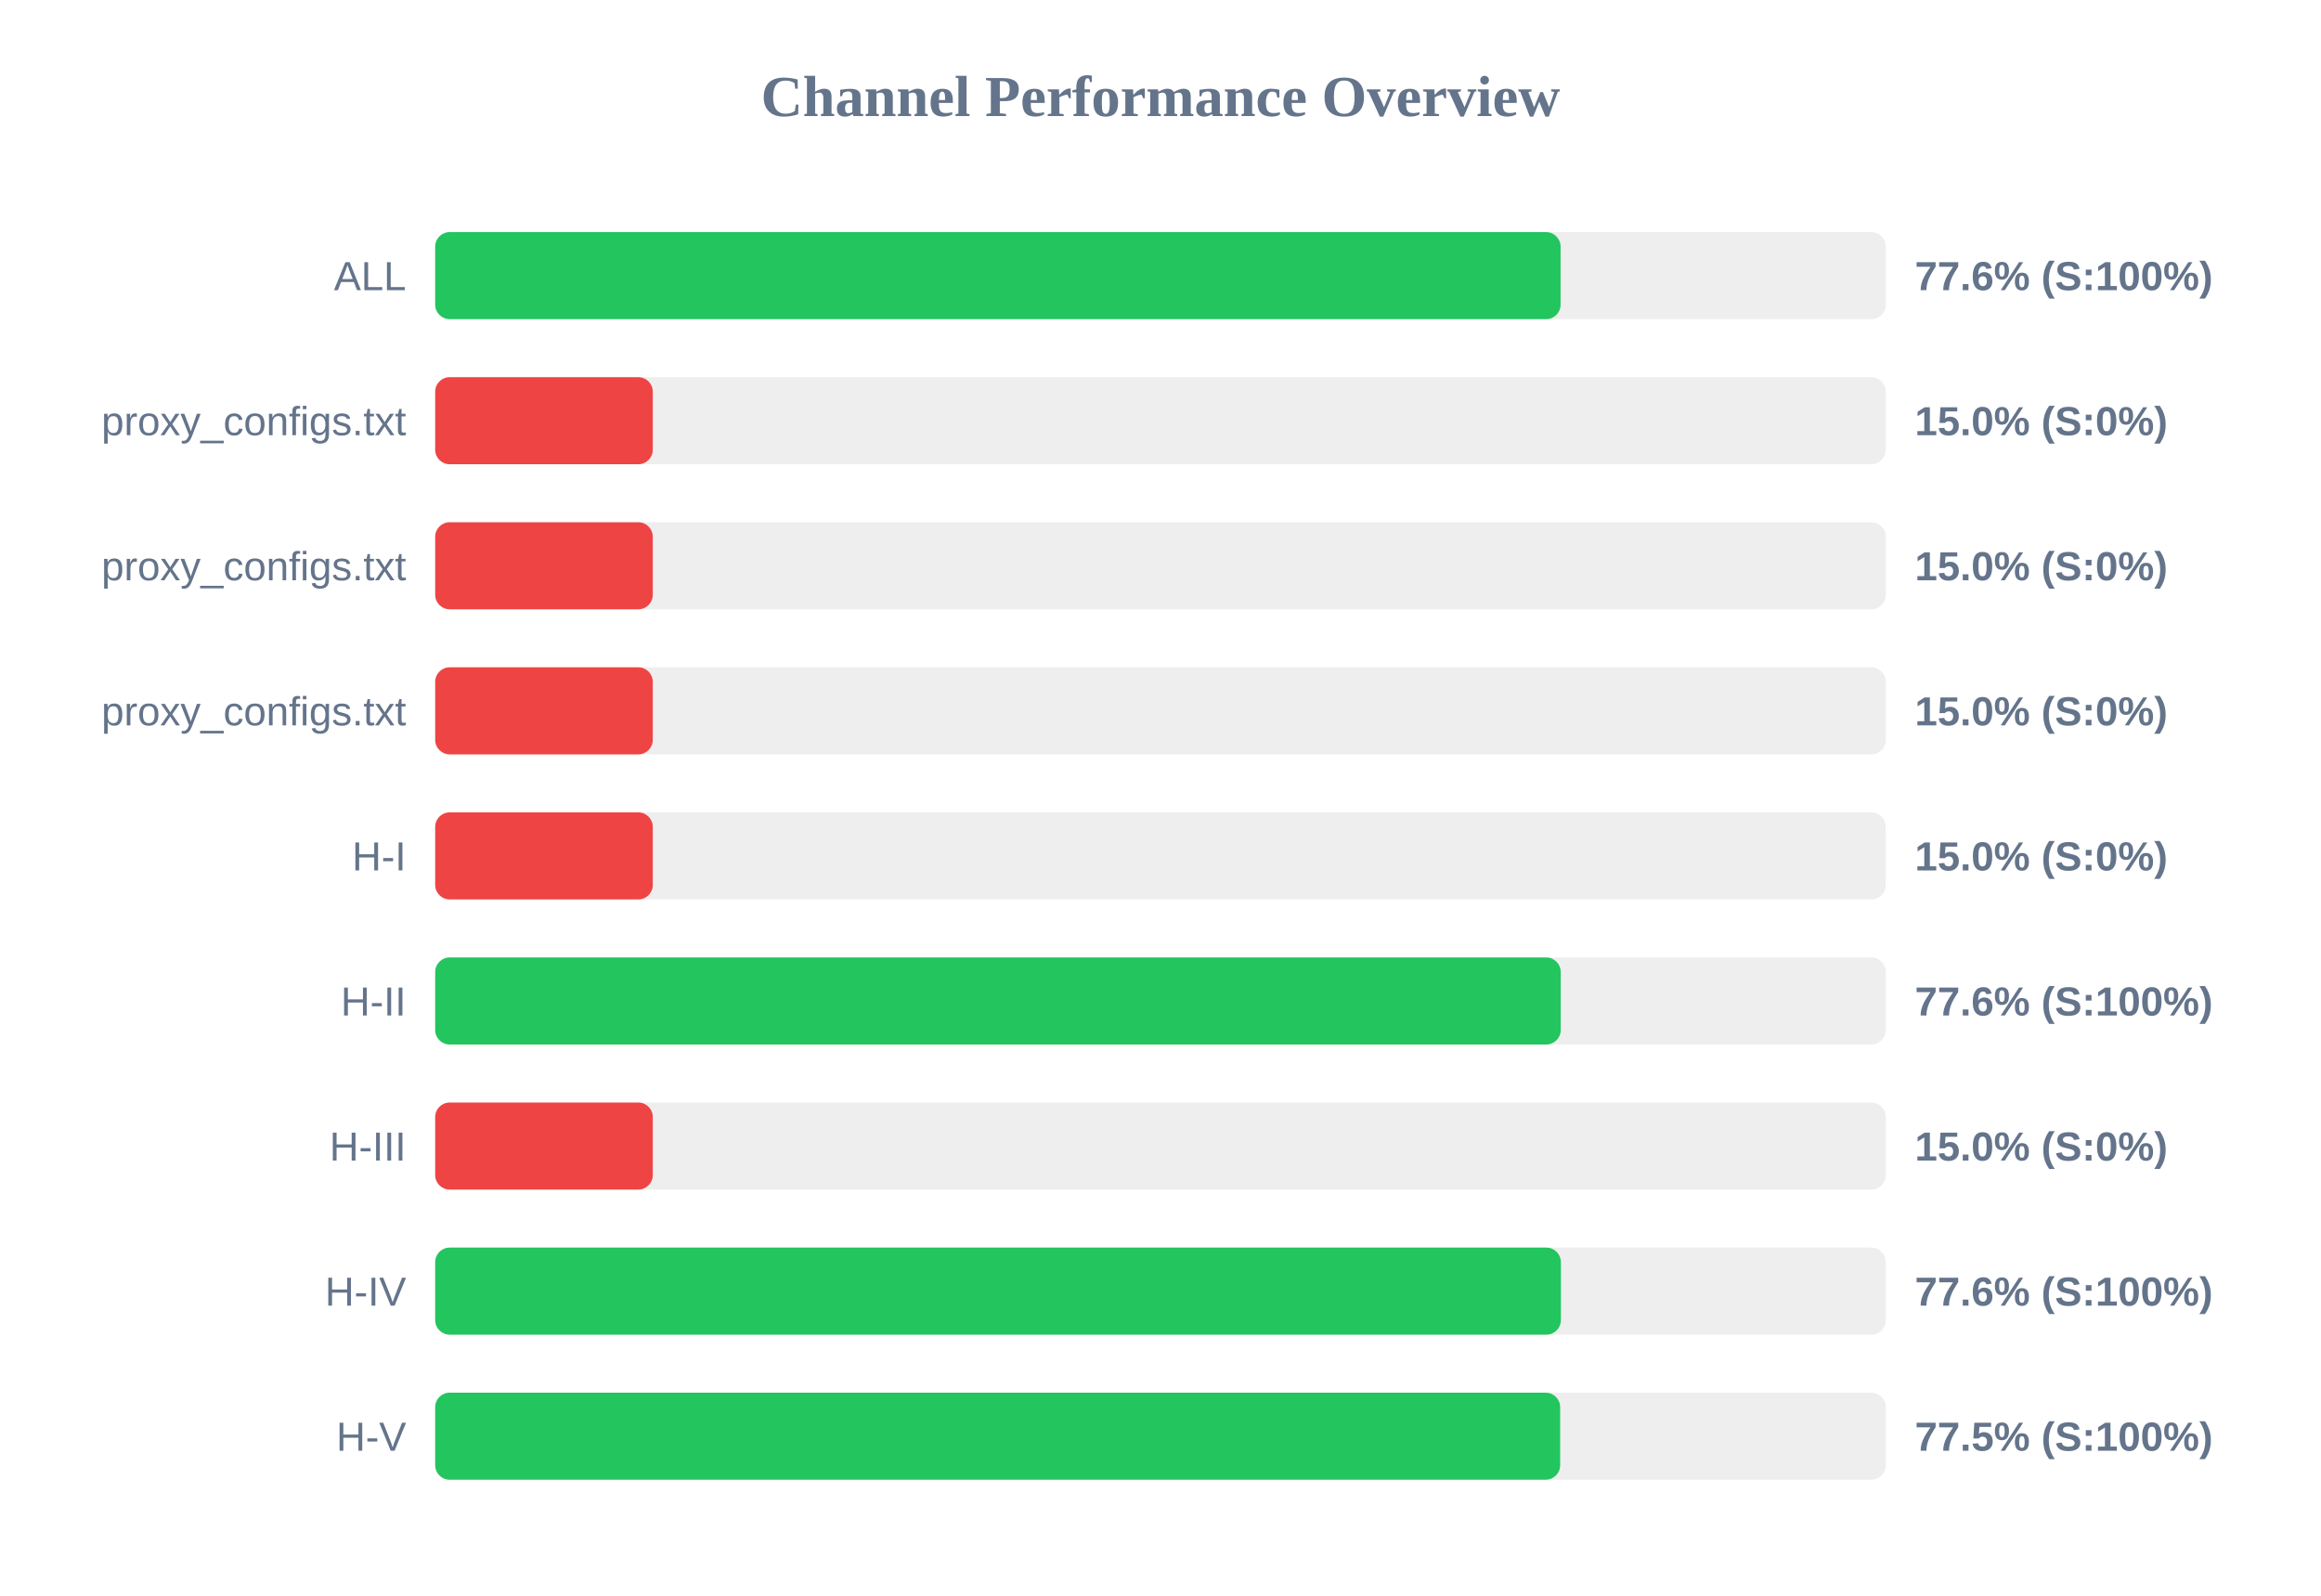
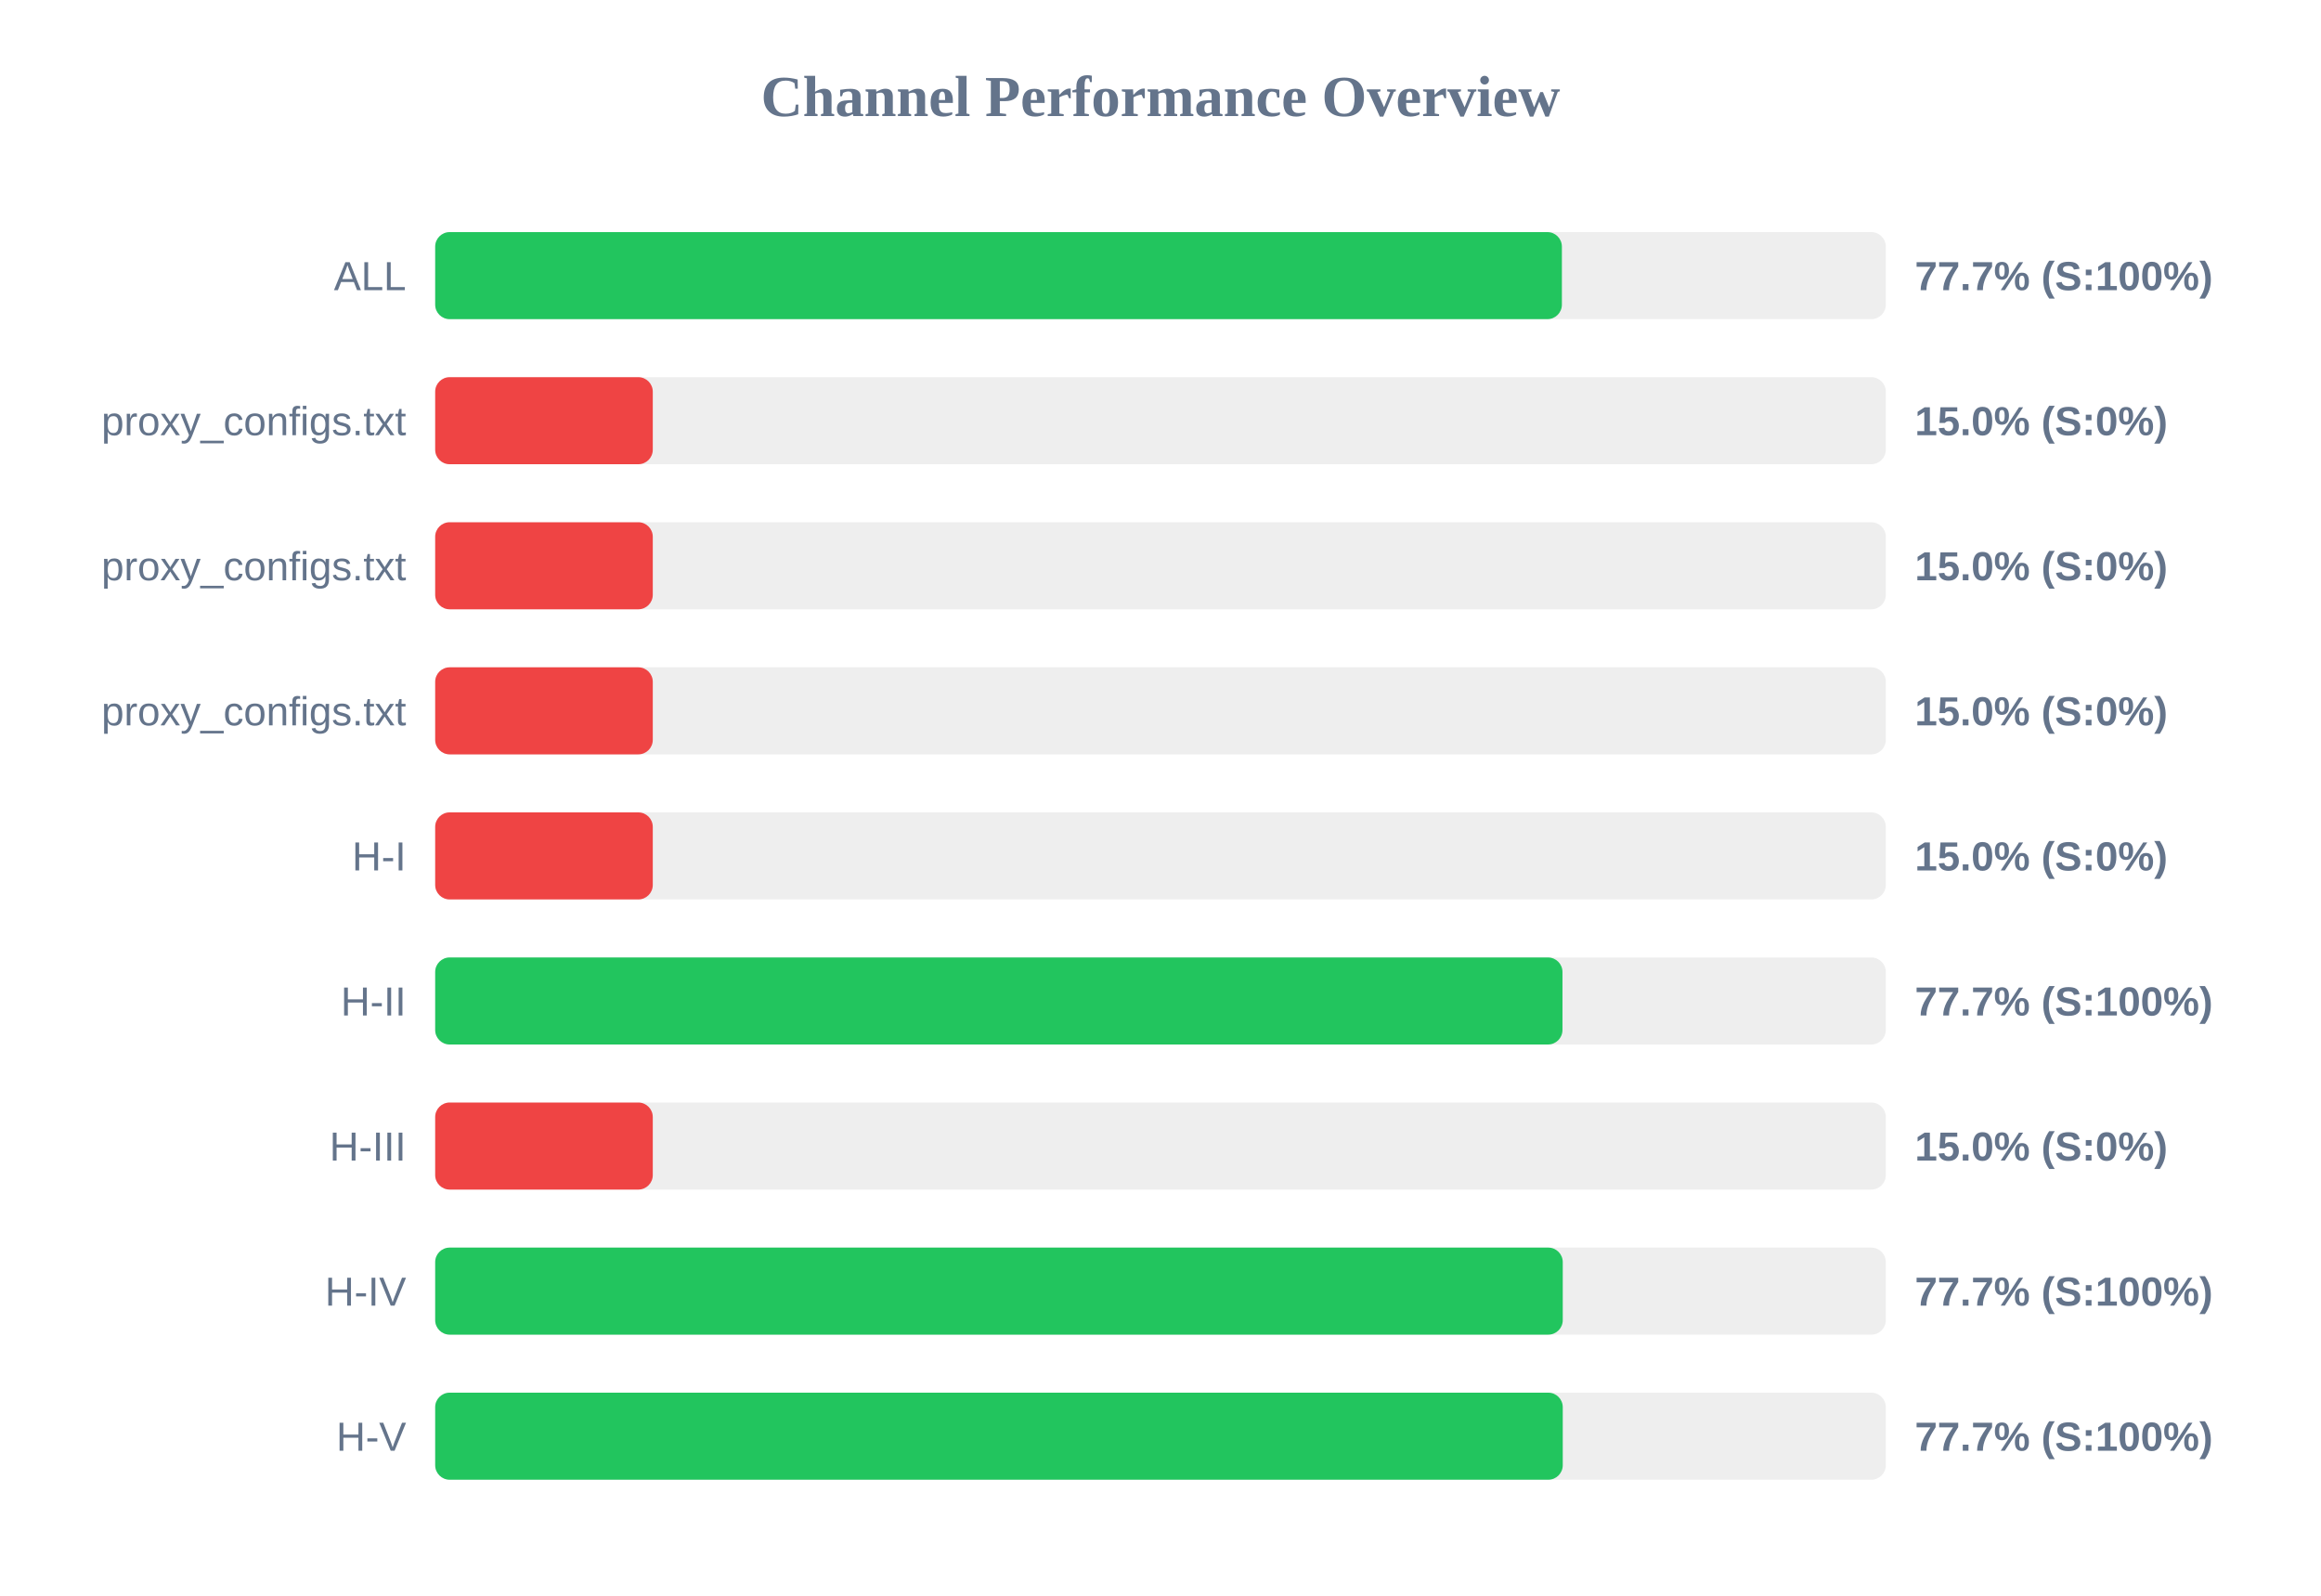
<svg xmlns="http://www.w3.org/2000/svg" width="800" height="550" version="1.1">
  <style>
        .row { font: 14px Arial; fill: #64748b; }
        .score { font: bold 14px Arial; fill: #64748b; }
    </style>
  <text x="400" y="40" text-anchor="middle" font-size="20px" font-weight="bold" fill="#64748b">Channel Performance Overview</text>
  <rect x="150" y="80" width="500" height="30" fill="#eee" rx="5" />
-   <rect x="150" y="80" width="387.9" height="30" fill="#22c55e" rx="5" />
+   <rect x="150" y="80" width="388.35" height="30" fill="#22c55e" rx="5" />
  <text x="140" y="100" text-anchor="end" class="row">ALL</text>
-   <text x="660" y="100" text-anchor="start" class="score">77.6% (S:100%)</text>
+   <text x="660" y="100" text-anchor="start" class="score">77.7% (S:100%)</text>
  <rect x="150" y="130" width="500" height="30" fill="#eee" rx="5" />
  <rect x="150" y="130" width="75.0" height="30" fill="#ef4444" rx="5" />
  <text x="140" y="150" text-anchor="end" class="row">proxy_configs.txt</text>
  <text x="660" y="150" text-anchor="start" class="score">15.0% (S:0%)</text>
  <rect x="150" y="180" width="500" height="30" fill="#eee" rx="5" />
  <rect x="150" y="180" width="75.0" height="30" fill="#ef4444" rx="5" />
  <text x="140" y="200" text-anchor="end" class="row">proxy_configs.txt</text>
  <text x="660" y="200" text-anchor="start" class="score">15.0% (S:0%)</text>
  <rect x="150" y="230" width="500" height="30" fill="#eee" rx="5" />
  <rect x="150" y="230" width="75.0" height="30" fill="#ef4444" rx="5" />
  <text x="140" y="250" text-anchor="end" class="row">proxy_configs.txt</text>
  <text x="660" y="250" text-anchor="start" class="score">15.0% (S:0%)</text>
  <rect x="150" y="280" width="500" height="30" fill="#eee" rx="5" />
  <rect x="150" y="280" width="75.0" height="30" fill="#ef4444" rx="5" />
  <text x="140" y="300" text-anchor="end" class="row">H-I</text>
  <text x="660" y="300" text-anchor="start" class="score">15.0% (S:0%)</text>
  <rect x="150" y="330" width="500" height="30" fill="#eee" rx="5" />
-   <rect x="150" y="330" width="387.95" height="30" fill="#22c55e" rx="5" />
+   <rect x="150" y="330" width="388.55" height="30" fill="#22c55e" rx="5" />
  <text x="140" y="350" text-anchor="end" class="row">H-II</text>
-   <text x="660" y="350" text-anchor="start" class="score">77.6% (S:100%)</text>
+   <text x="660" y="350" text-anchor="start" class="score">77.7% (S:100%)</text>
  <rect x="150" y="380" width="500" height="30" fill="#eee" rx="5" />
  <rect x="150" y="380" width="75.0" height="30" fill="#ef4444" rx="5" />
  <text x="140" y="400" text-anchor="end" class="row">H-III</text>
  <text x="660" y="400" text-anchor="start" class="score">15.0% (S:0%)</text>
  <rect x="150" y="430" width="500" height="30" fill="#eee" rx="5" />
-   <rect x="150" y="430" width="388.0" height="30" fill="#22c55e" rx="5" />
+   <rect x="150" y="430" width="388.65" height="30" fill="#22c55e" rx="5" />
  <text x="140" y="450" text-anchor="end" class="row">H-IV</text>
-   <text x="660" y="450" text-anchor="start" class="score">77.6% (S:100%)</text>
+   <text x="660" y="450" text-anchor="start" class="score">77.7% (S:100%)</text>
  <rect x="150" y="480" width="500" height="30" fill="#eee" rx="5" />
-   <rect x="150" y="480" width="387.75" height="30" fill="#22c55e" rx="5" />
+   <rect x="150" y="480" width="388.65" height="30" fill="#22c55e" rx="5" />
  <text x="140" y="500" text-anchor="end" class="row">H-V</text>
-   <text x="660" y="500" text-anchor="start" class="score">77.5% (S:100%)</text>
+   <text x="660" y="500" text-anchor="start" class="score">77.7% (S:100%)</text>
</svg>
